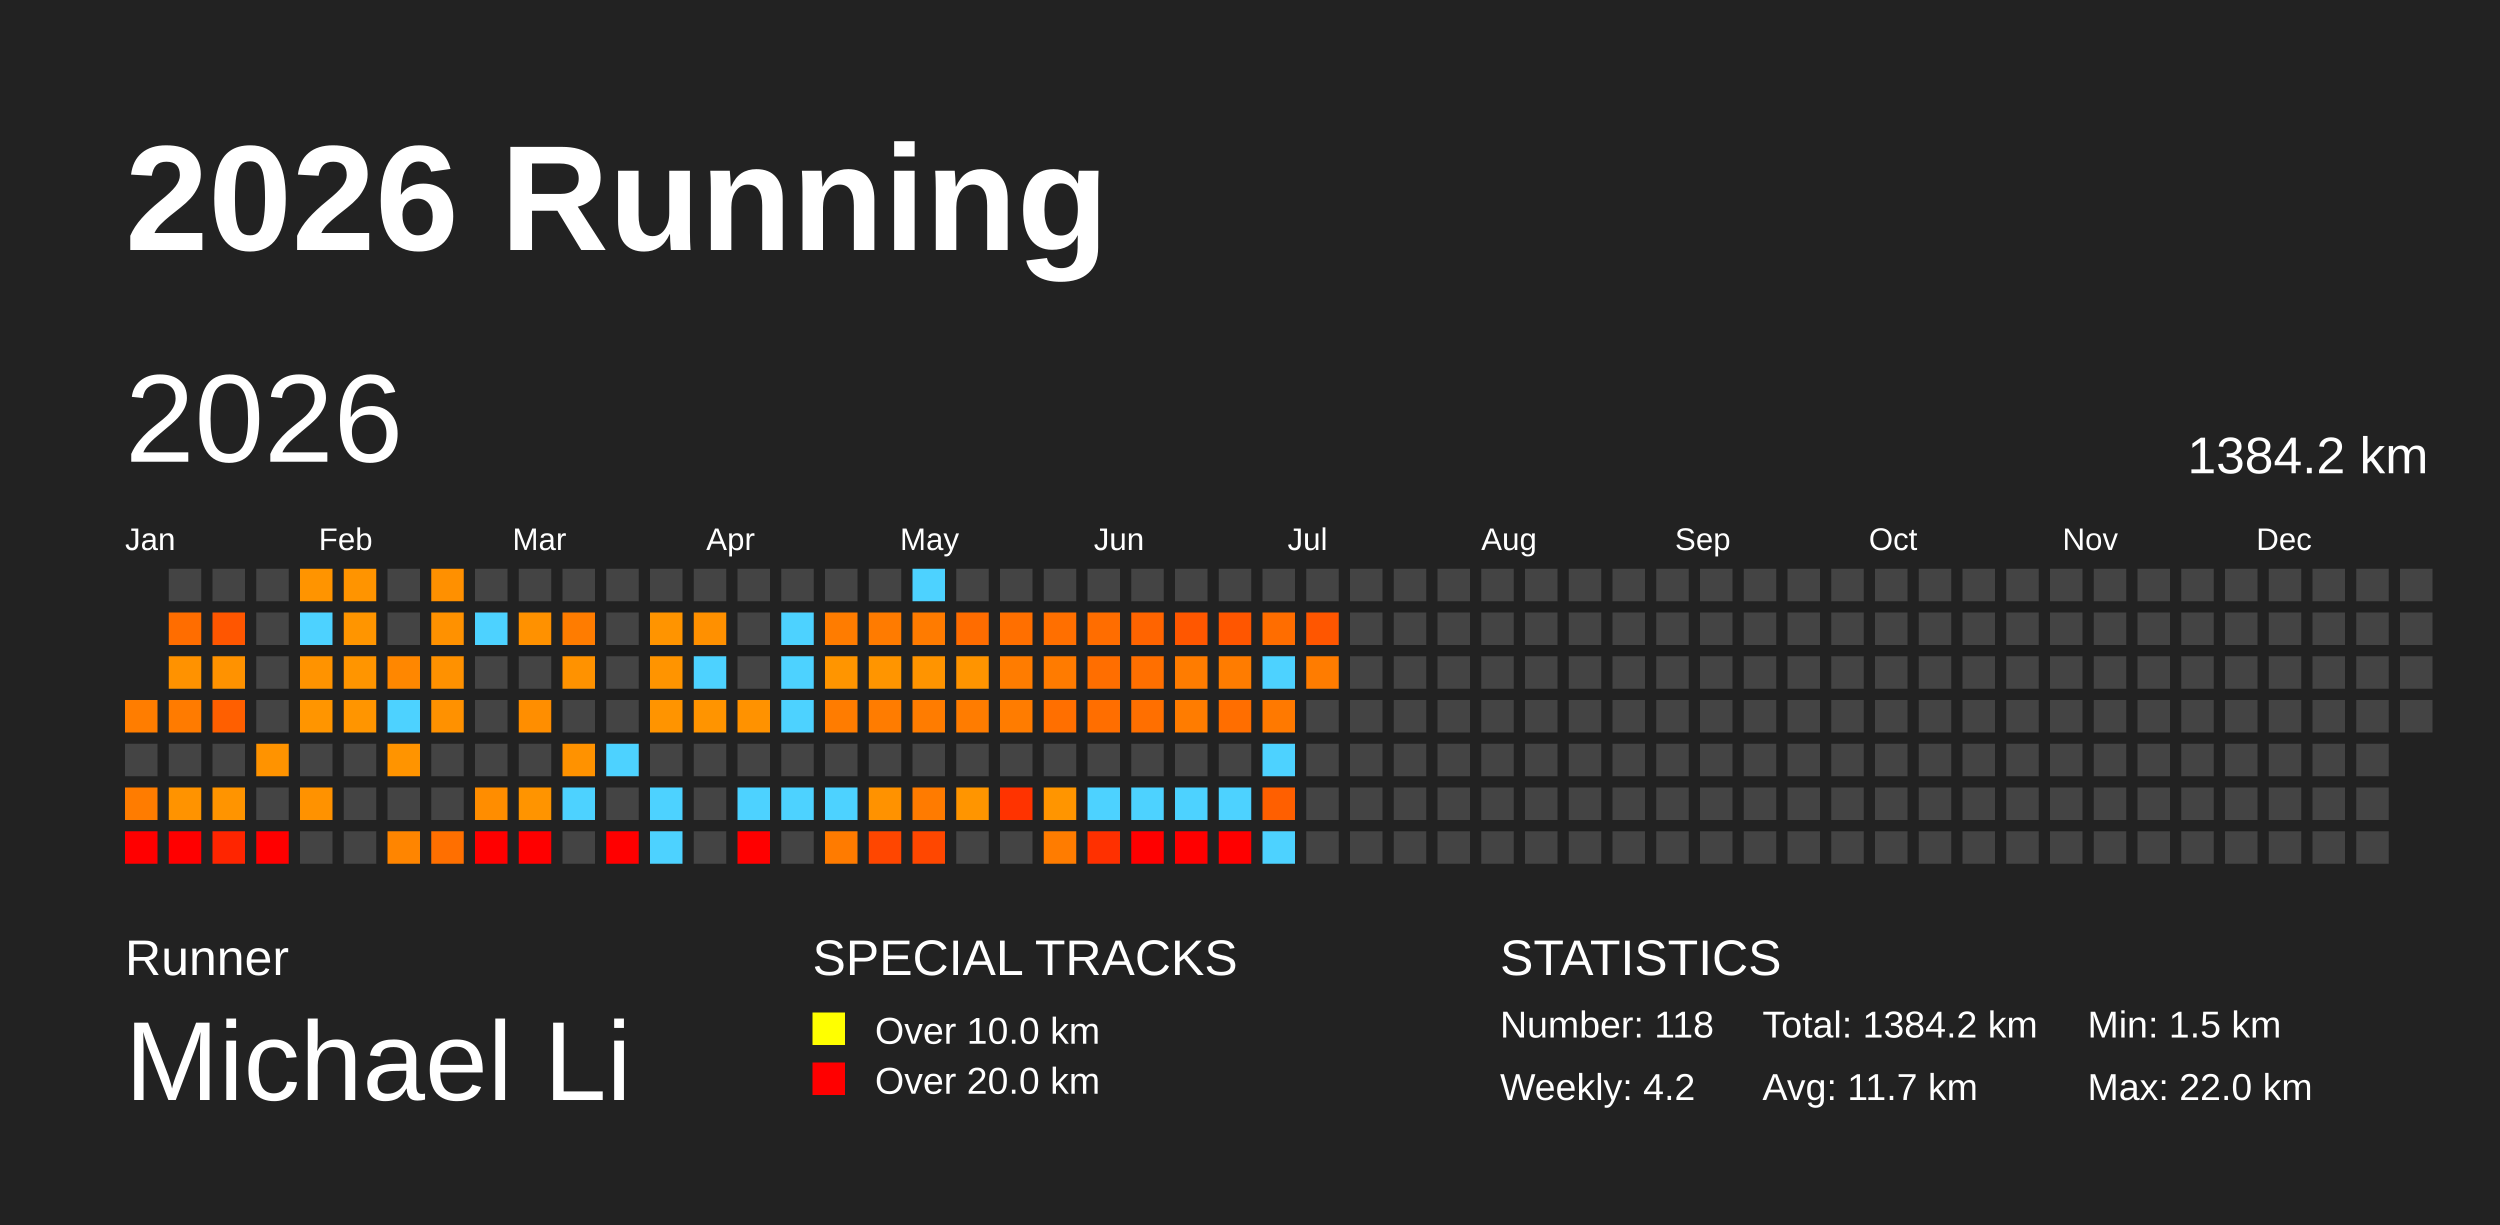
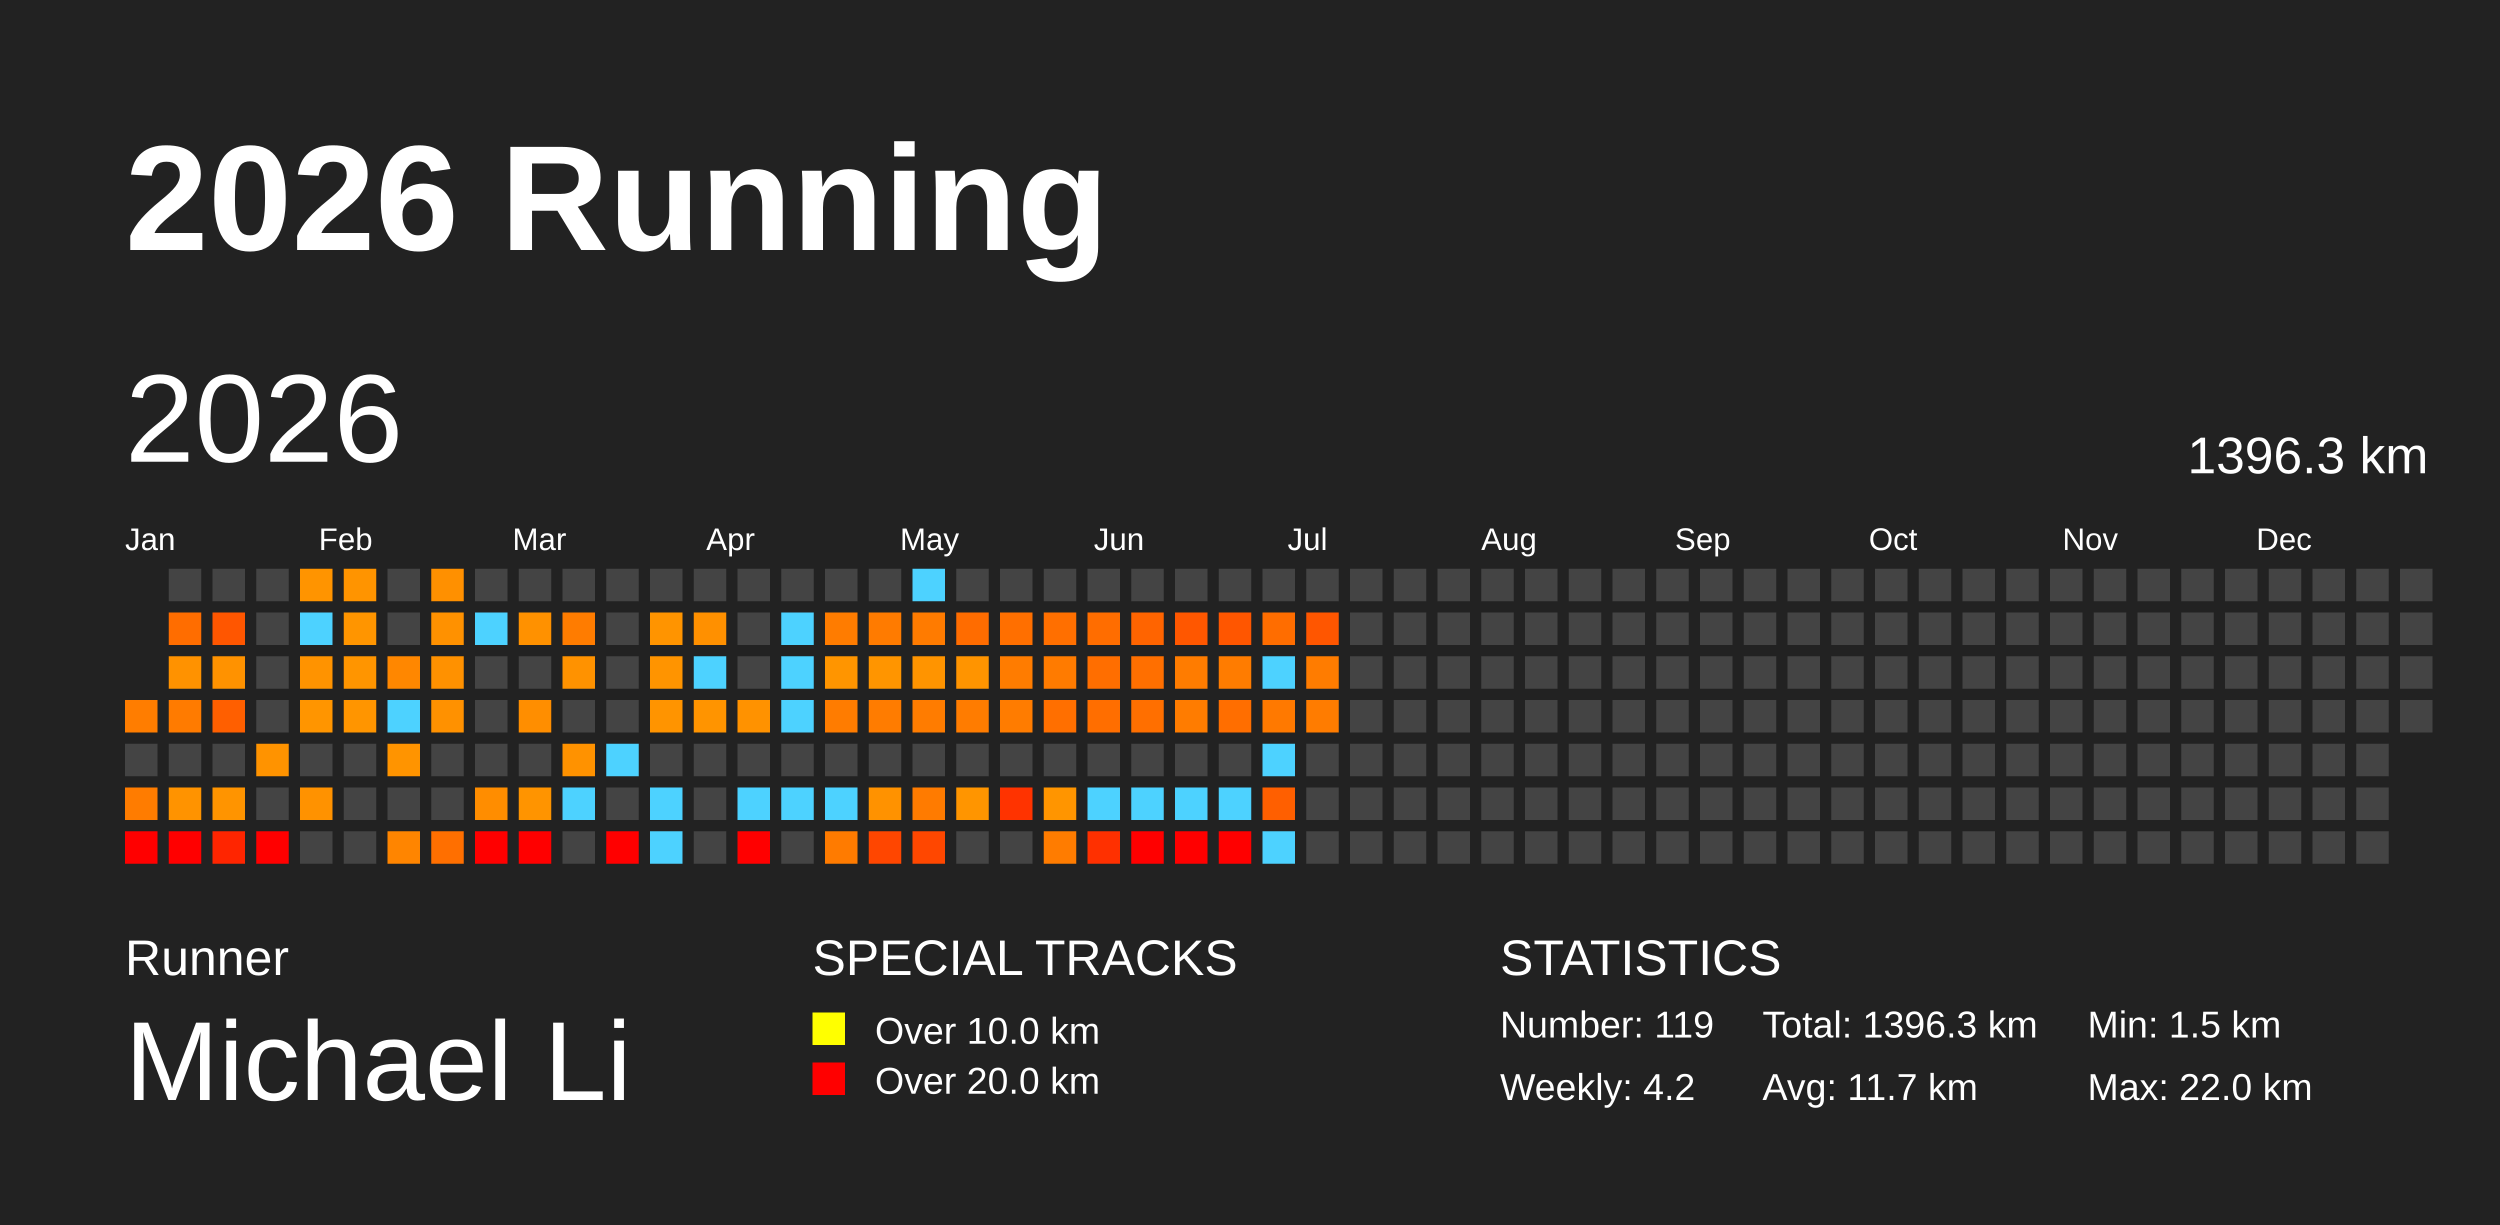
<svg xmlns="http://www.w3.org/2000/svg" baseProfile="full" height="98mm" version="1.1" viewBox="0,0,200,98" width="200mm">
  <defs />
  <rect fill="#222222" height="98" width="200" x="0" y="0" />
  <text fill="#FFFFFF" style="font-size:12px; font-family:Arial; font-weight:bold;" x="10" y="20">2026 Running</text>
  <text fill="#FFFFFF" style="font-size:4px; font-family:Arial" x="10" y="78">Runner</text>
  <text fill="#FFFFFF" style="font-size:9px; font-family:Arial" x="10" y="88">Michael Li</text>
  <text fill="#FFFFFF" style="font-size:4px; font-family:Arial" x="65" y="78">SPECIAL TRACKS</text>
  <rect fill="yellow" height="2.6" width="2.6" x="65" y="81" />
  <text fill="#FFFFFF" style="font-size:3px; font-family:Arial" x="70" y="83.5">Over 10.0 km</text>
  <rect fill="red" height="2.6" width="2.6" x="65" y="85" />
  <text fill="#FFFFFF" style="font-size:3px; font-family:Arial" x="70" y="87.5">Over 20.0 km</text>
  <text fill="#FFFFFF" style="font-size:4px; font-family:Arial" x="120" y="78">STATISTICS</text>
-   <text fill="#FFFFFF" style="font-size:3px; font-family:Arial" x="120" y="83">Number: 118</text>
+   <text fill="#FFFFFF" style="font-size:3px; font-family:Arial" x="120" y="83">Number: 119</text>
  <text fill="#FFFFFF" style="font-size:3px; font-family:Arial" x="120" y="88">Weekly: 4.2</text>
-   <text fill="#FFFFFF" style="font-size:3px; font-family:Arial" x="141" y="83">Total: 1384.2 km</text>
+   <text fill="#FFFFFF" style="font-size:3px; font-family:Arial" x="141" y="83">Total: 1396.3 km</text>
  <text fill="#FFFFFF" style="font-size:3px; font-family:Arial" x="141" y="88">Avg: 11.7 km</text>
  <text fill="#FFFFFF" style="font-size:3px; font-family:Arial" x="167" y="83">Min: 1.5 km</text>
  <text fill="#FFFFFF" style="font-size:3px; font-family:Arial" x="167" y="88">Max: 22.0 km</text>
  <text dominant-baseline="hanging" fill="#FFFFFF" style="font-size:10.0px; font-family:Arial;" x="10" y="30">2026</text>
-   <text dominant-baseline="hanging" fill="#FFFFFF" style="font-size:4.125px; font-family:Arial;" x="175" y="35">1384.2 km</text>
+   <text dominant-baseline="hanging" fill="#FFFFFF" style="font-size:4.125px; font-family:Arial;" x="175" y="35">1396.3 km</text>
  <text fill="#FFFFFF" style="font-size:2.5px; font-family:Arial" x="10.0" y="44">Jan</text>
  <text fill="#FFFFFF" style="font-size:2.5px; font-family:Arial" x="25.5" y="44">Feb</text>
  <text fill="#FFFFFF" style="font-size:2.5px; font-family:Arial" x="41.0" y="44">Mar</text>
  <text fill="#FFFFFF" style="font-size:2.5px; font-family:Arial" x="56.5" y="44">Apr</text>
  <text fill="#FFFFFF" style="font-size:2.5px; font-family:Arial" x="72.0" y="44">May</text>
  <text fill="#FFFFFF" style="font-size:2.5px; font-family:Arial" x="87.5" y="44">Jun</text>
  <text fill="#FFFFFF" style="font-size:2.5px; font-family:Arial" x="103.0" y="44">Jul</text>
  <text fill="#FFFFFF" style="font-size:2.5px; font-family:Arial" x="118.5" y="44">Aug</text>
  <text fill="#FFFFFF" style="font-size:2.5px; font-family:Arial" x="134.0" y="44">Sep</text>
  <text fill="#FFFFFF" style="font-size:2.5px; font-family:Arial" x="149.5" y="44">Oct</text>
  <text fill="#FFFFFF" style="font-size:2.5px; font-family:Arial" x="165.0" y="44">Nov</text>
  <text fill="#FFFFFF" style="font-size:2.5px; font-family:Arial" x="180.5" y="44">Dec</text>
  <rect fill="#ff7d00" height="2.6" width="2.6" x="10.0" y="56.0" />
  <rect fill="#444444" height="2.6" width="2.6" x="10.0" y="59.5" />
  <rect fill="#ff7c00" height="2.6" width="2.6" x="10.0" y="63.0" />
  <rect fill="red" height="2.6" width="2.6" x="10.0" y="66.5" />
  <rect fill="#444444" height="2.6" width="2.6" x="13.5" y="45.5" />
  <rect fill="#ff6d00" height="2.6" width="2.6" x="13.5" y="49.0" />
  <rect fill="#ff9200" height="2.6" width="2.6" x="13.5" y="52.5" />
  <rect fill="#ff7b00" height="2.6" width="2.6" x="13.5" y="56.0" />
  <rect fill="#444444" height="2.6" width="2.6" x="13.5" y="59.5" />
  <rect fill="#ff9300" height="2.6" width="2.6" x="13.5" y="63.0" />
  <rect fill="red" height="2.6" width="2.6" x="13.5" y="66.5" />
  <rect fill="#444444" height="2.6" width="2.6" x="17.0" y="45.5" />
  <rect fill="#ff5600" height="2.6" width="2.6" x="17.0" y="49.0" />
  <rect fill="#ff9200" height="2.6" width="2.6" x="17.0" y="52.5" />
  <rect fill="#ff5f00" height="2.6" width="2.6" x="17.0" y="56.0" />
  <rect fill="#444444" height="2.6" width="2.6" x="17.0" y="59.5" />
  <rect fill="#ff9400" height="2.6" width="2.6" x="17.0" y="63.0" />
  <rect fill="#ff2500" height="2.6" width="2.6" x="17.0" y="66.5" />
  <rect fill="#444444" height="2.6" width="2.6" x="20.5" y="45.5" />
  <rect fill="#444444" height="2.6" width="2.6" x="20.5" y="49.0" />
  <rect fill="#444444" height="2.6" width="2.6" x="20.5" y="52.5" />
  <rect fill="#444444" height="2.6" width="2.6" x="20.5" y="56.0" />
  <rect fill="#ff9300" height="2.6" width="2.6" x="20.5" y="59.5" />
  <rect fill="#444444" height="2.6" width="2.6" x="20.5" y="63.0" />
  <rect fill="red" height="2.6" width="2.6" x="20.5" y="66.5" />
  <rect fill="#ff9400" height="2.6" width="2.6" x="24.0" y="45.5" />
  <rect fill="#4dd2ff" height="2.6" width="2.6" x="24.0" y="49.0" />
  <rect fill="#ff9300" height="2.6" width="2.6" x="24.0" y="52.5" />
  <rect fill="#ff9500" height="2.6" width="2.6" x="24.0" y="56.0" />
  <rect fill="#444444" height="2.6" width="2.6" x="24.0" y="59.5" />
  <rect fill="#ff9200" height="2.6" width="2.6" x="24.0" y="63.0" />
  <rect fill="#444444" height="2.6" width="2.6" x="24.0" y="66.5" />
  <rect fill="#ff9400" height="2.6" width="2.6" x="27.5" y="45.5" />
  <rect fill="#ff9500" height="2.6" width="2.6" x="27.5" y="49.0" />
  <rect fill="#ff9500" height="2.6" width="2.6" x="27.5" y="52.5" />
  <rect fill="#ff9500" height="2.6" width="2.6" x="27.5" y="56.0" />
  <rect fill="#444444" height="2.6" width="2.6" x="27.5" y="59.5" />
  <rect fill="#444444" height="2.6" width="2.6" x="27.5" y="63.0" />
  <rect fill="#444444" height="2.6" width="2.6" x="27.5" y="66.5" />
  <rect fill="#444444" height="2.6" width="2.6" x="31.0" y="45.5" />
  <rect fill="#444444" height="2.6" width="2.6" x="31.0" y="49.0" />
  <rect fill="#ff8700" height="2.6" width="2.6" x="31.0" y="52.5" />
  <rect fill="#4dd2ff" height="2.6" width="2.6" x="31.0" y="56.0" />
  <rect fill="#ff9400" height="2.6" width="2.6" x="31.0" y="59.5" />
  <rect fill="#444444" height="2.6" width="2.6" x="31.0" y="63.0" />
  <rect fill="#ff8500" height="2.6" width="2.6" x="31.0" y="66.5" />
  <rect fill="#ff9000" height="2.6" width="2.6" x="34.5" y="45.5" />
  <rect fill="#ff9100" height="2.6" width="2.6" x="34.5" y="49.0" />
  <rect fill="#ff9100" height="2.6" width="2.6" x="34.5" y="52.5" />
  <rect fill="#ff9100" height="2.6" width="2.6" x="34.5" y="56.0" />
  <rect fill="#444444" height="2.6" width="2.6" x="34.5" y="59.5" />
  <rect fill="#444444" height="2.6" width="2.6" x="34.5" y="63.0" />
  <rect fill="#ff6f00" height="2.6" width="2.6" x="34.5" y="66.5" />
  <rect fill="#444444" height="2.6" width="2.6" x="38.0" y="45.5" />
  <rect fill="#4dd2ff" height="2.6" width="2.6" x="38.0" y="49.0" />
  <rect fill="#444444" height="2.6" width="2.6" x="38.0" y="52.5" />
  <rect fill="#444444" height="2.6" width="2.6" x="38.0" y="56.0" />
  <rect fill="#444444" height="2.6" width="2.6" x="38.0" y="59.5" />
  <rect fill="#ff8d00" height="2.6" width="2.6" x="38.0" y="63.0" />
  <rect fill="red" height="2.6" width="2.6" x="38.0" y="66.5" />
  <rect fill="#444444" height="2.6" width="2.6" x="41.5" y="45.5" />
  <rect fill="#ff9100" height="2.6" width="2.6" x="41.5" y="49.0" />
  <rect fill="#444444" height="2.6" width="2.6" x="41.5" y="52.5" />
  <rect fill="#ff8e00" height="2.6" width="2.6" x="41.5" y="56.0" />
  <rect fill="#444444" height="2.6" width="2.6" x="41.5" y="59.5" />
  <rect fill="#ff9400" height="2.6" width="2.6" x="41.5" y="63.0" />
  <rect fill="red" height="2.6" width="2.6" x="41.5" y="66.5" />
  <rect fill="#444444" height="2.6" width="2.6" x="45.0" y="45.5" />
  <rect fill="#ff7c00" height="2.6" width="2.6" x="45.0" y="49.0" />
  <rect fill="#ff9200" height="2.6" width="2.6" x="45.0" y="52.5" />
  <rect fill="#444444" height="2.6" width="2.6" x="45.0" y="56.0" />
  <rect fill="#ff9200" height="2.6" width="2.6" x="45.0" y="59.5" />
  <rect fill="#4dd2ff" height="2.6" width="2.6" x="45.0" y="63.0" />
  <rect fill="#444444" height="2.6" width="2.6" x="45.0" y="66.5" />
  <rect fill="#444444" height="2.6" width="2.6" x="48.5" y="45.5" />
  <rect fill="#444444" height="2.6" width="2.6" x="48.5" y="49.0" />
  <rect fill="#444444" height="2.6" width="2.6" x="48.5" y="52.5" />
  <rect fill="#444444" height="2.6" width="2.6" x="48.5" y="56.0" />
  <rect fill="#4dd2ff" height="2.6" width="2.6" x="48.5" y="59.5" />
  <rect fill="#444444" height="2.6" width="2.6" x="48.5" y="63.0" />
  <rect fill="red" height="2.6" width="2.6" x="48.5" y="66.5" />
  <rect fill="#444444" height="2.6" width="2.6" x="52.0" y="45.5" />
  <rect fill="#ff9400" height="2.6" width="2.6" x="52.0" y="49.0" />
  <rect fill="#ff9400" height="2.6" width="2.6" x="52.0" y="52.5" />
  <rect fill="#ff9400" height="2.6" width="2.6" x="52.0" y="56.0" />
  <rect fill="#444444" height="2.6" width="2.6" x="52.0" y="59.5" />
  <rect fill="#4dd2ff" height="2.6" width="2.6" x="52.0" y="63.0" />
  <rect fill="#4dd2ff" height="2.6" width="2.6" x="52.0" y="66.5" />
  <rect fill="#444444" height="2.6" width="2.6" x="55.5" y="45.5" />
  <rect fill="#ff9000" height="2.6" width="2.6" x="55.5" y="49.0" />
  <rect fill="#4dd2ff" height="2.6" width="2.6" x="55.5" y="52.5" />
  <rect fill="#ff9400" height="2.6" width="2.6" x="55.5" y="56.0" />
  <rect fill="#444444" height="2.6" width="2.6" x="55.5" y="59.5" />
  <rect fill="#444444" height="2.6" width="2.6" x="55.5" y="63.0" />
  <rect fill="#444444" height="2.6" width="2.6" x="55.5" y="66.5" />
  <rect fill="#444444" height="2.6" width="2.6" x="59.0" y="45.5" />
  <rect fill="#444444" height="2.6" width="2.6" x="59.0" y="49.0" />
  <rect fill="#444444" height="2.6" width="2.6" x="59.0" y="52.5" />
  <rect fill="#ff9200" height="2.6" width="2.6" x="59.0" y="56.0" />
  <rect fill="#444444" height="2.6" width="2.6" x="59.0" y="59.5" />
  <rect fill="#4dd2ff" height="2.6" width="2.6" x="59.0" y="63.0" />
  <rect fill="red" height="2.6" width="2.6" x="59.0" y="66.5" />
  <rect fill="#444444" height="2.6" width="2.6" x="62.5" y="45.5" />
  <rect fill="#4dd2ff" height="2.6" width="2.6" x="62.5" y="49.0" />
  <rect fill="#4dd2ff" height="2.6" width="2.6" x="62.5" y="52.5" />
  <rect fill="#4dd2ff" height="2.6" width="2.6" x="62.5" y="56.0" />
  <rect fill="#444444" height="2.6" width="2.6" x="62.5" y="59.5" />
  <rect fill="#4dd2ff" height="2.6" width="2.6" x="62.5" y="63.0" />
  <rect fill="#444444" height="2.6" width="2.6" x="62.5" y="66.5" />
  <rect fill="#444444" height="2.6" width="2.6" x="66.0" y="45.5" />
  <rect fill="#ff7c00" height="2.6" width="2.6" x="66.0" y="49.0" />
  <rect fill="#ff9500" height="2.6" width="2.6" x="66.0" y="52.5" />
  <rect fill="#ff7c00" height="2.6" width="2.6" x="66.0" y="56.0" />
  <rect fill="#444444" height="2.6" width="2.6" x="66.0" y="59.5" />
  <rect fill="#4dd2ff" height="2.6" width="2.6" x="66.0" y="63.0" />
  <rect fill="#ff7b00" height="2.6" width="2.6" x="66.0" y="66.5" />
  <rect fill="#444444" height="2.6" width="2.6" x="69.5" y="45.5" />
  <rect fill="#ff7b00" height="2.6" width="2.6" x="69.5" y="49.0" />
  <rect fill="#ff9500" height="2.6" width="2.6" x="69.5" y="52.5" />
  <rect fill="#ff7c00" height="2.6" width="2.6" x="69.5" y="56.0" />
  <rect fill="#444444" height="2.6" width="2.6" x="69.5" y="59.5" />
  <rect fill="#ff9200" height="2.6" width="2.6" x="69.5" y="63.0" />
  <rect fill="#ff4600" height="2.6" width="2.6" x="69.5" y="66.5" />
  <rect fill="#4dd2ff" height="2.6" width="2.6" x="73.0" y="45.5" />
  <rect fill="#ff7b00" height="2.6" width="2.6" x="73.0" y="49.0" />
  <rect fill="#ff9400" height="2.6" width="2.6" x="73.0" y="52.5" />
  <rect fill="#ff7c00" height="2.6" width="2.6" x="73.0" y="56.0" />
  <rect fill="#444444" height="2.6" width="2.6" x="73.0" y="59.5" />
  <rect fill="#ff7b00" height="2.6" width="2.6" x="73.0" y="63.0" />
  <rect fill="#ff4700" height="2.6" width="2.6" x="73.0" y="66.5" />
  <rect fill="#444444" height="2.6" width="2.6" x="76.5" y="45.5" />
  <rect fill="#ff6c00" height="2.6" width="2.6" x="76.5" y="49.0" />
  <rect fill="#ff9400" height="2.6" width="2.6" x="76.5" y="52.5" />
  <rect fill="#ff7c00" height="2.6" width="2.6" x="76.5" y="56.0" />
  <rect fill="#444444" height="2.6" width="2.6" x="76.5" y="59.5" />
  <rect fill="#ff9500" height="2.6" width="2.6" x="76.5" y="63.0" />
  <rect fill="#444444" height="2.6" width="2.6" x="76.5" y="66.5" />
  <rect fill="#444444" height="2.6" width="2.6" x="80.0" y="45.5" />
  <rect fill="#ff6f00" height="2.6" width="2.6" x="80.0" y="49.0" />
  <rect fill="#ff7c00" height="2.6" width="2.6" x="80.0" y="52.5" />
  <rect fill="#ff7c00" height="2.6" width="2.6" x="80.0" y="56.0" />
  <rect fill="#444444" height="2.6" width="2.6" x="80.0" y="59.5" />
  <rect fill="#ff3300" height="2.6" width="2.6" x="80.0" y="63.0" />
  <rect fill="#444444" height="2.6" width="2.6" x="80.0" y="66.5" />
  <rect fill="#444444" height="2.6" width="2.6" x="83.5" y="45.5" />
  <rect fill="#ff6f00" height="2.6" width="2.6" x="83.5" y="49.0" />
  <rect fill="#ff7b00" height="2.6" width="2.6" x="83.5" y="52.5" />
  <rect fill="#ff6f00" height="2.6" width="2.6" x="83.5" y="56.0" />
  <rect fill="#444444" height="2.6" width="2.6" x="83.5" y="59.5" />
  <rect fill="#ff9500" height="2.6" width="2.6" x="83.5" y="63.0" />
  <rect fill="#ff7c00" height="2.6" width="2.6" x="83.5" y="66.5" />
  <rect fill="#444444" height="2.6" width="2.6" x="87.0" y="45.5" />
  <rect fill="#ff6d00" height="2.6" width="2.6" x="87.0" y="49.0" />
  <rect fill="#ff6e00" height="2.6" width="2.6" x="87.0" y="52.5" />
  <rect fill="#ff6e00" height="2.6" width="2.6" x="87.0" y="56.0" />
  <rect fill="#444444" height="2.6" width="2.6" x="87.0" y="59.5" />
  <rect fill="#4dd2ff" height="2.6" width="2.6" x="87.0" y="63.0" />
  <rect fill="#ff3000" height="2.6" width="2.6" x="87.0" y="66.5" />
  <rect fill="#444444" height="2.6" width="2.6" x="90.5" y="45.5" />
  <rect fill="#ff6400" height="2.6" width="2.6" x="90.5" y="49.0" />
  <rect fill="#ff6f00" height="2.6" width="2.6" x="90.5" y="52.5" />
  <rect fill="#ff6f00" height="2.6" width="2.6" x="90.5" y="56.0" />
  <rect fill="#444444" height="2.6" width="2.6" x="90.5" y="59.5" />
  <rect fill="#4dd2ff" height="2.6" width="2.6" x="90.5" y="63.0" />
  <rect fill="red" height="2.6" width="2.6" x="90.5" y="66.5" />
  <rect fill="#444444" height="2.6" width="2.6" x="94.0" y="45.5" />
  <rect fill="#ff5700" height="2.6" width="2.6" x="94.0" y="49.0" />
  <rect fill="#ff7c00" height="2.6" width="2.6" x="94.0" y="52.5" />
  <rect fill="#ff7c00" height="2.6" width="2.6" x="94.0" y="56.0" />
  <rect fill="#444444" height="2.6" width="2.6" x="94.0" y="59.5" />
  <rect fill="#4dd2ff" height="2.6" width="2.6" x="94.0" y="63.0" />
  <rect fill="red" height="2.6" width="2.6" x="94.0" y="66.5" />
  <rect fill="#444444" height="2.6" width="2.6" x="97.5" y="45.5" />
  <rect fill="#ff5600" height="2.6" width="2.6" x="97.5" y="49.0" />
  <rect fill="#ff7c00" height="2.6" width="2.6" x="97.5" y="52.5" />
  <rect fill="#ff6e00" height="2.6" width="2.6" x="97.5" y="56.0" />
  <rect fill="#444444" height="2.6" width="2.6" x="97.5" y="59.5" />
  <rect fill="#4dd2ff" height="2.6" width="2.6" x="97.5" y="63.0" />
  <rect fill="red" height="2.6" width="2.6" x="97.5" y="66.5" />
  <rect fill="#444444" height="2.6" width="2.6" x="101.0" y="45.5" />
  <rect fill="#ff6d00" height="2.6" width="2.6" x="101.0" y="49.0" />
  <rect fill="#4dd2ff" height="2.6" width="2.6" x="101.0" y="52.5" />
  <rect fill="#ff7900" height="2.6" width="2.6" x="101.0" y="56.0" />
  <rect fill="#4dd2ff" height="2.6" width="2.6" x="101.0" y="59.5" />
  <rect fill="#ff5f00" height="2.6" width="2.6" x="101.0" y="63.0" />
  <rect fill="#4dd2ff" height="2.6" width="2.6" x="101.0" y="66.5" />
  <rect fill="#444444" height="2.6" width="2.6" x="104.5" y="45.5" />
  <rect fill="#ff5600" height="2.6" width="2.6" x="104.5" y="49.0" />
  <rect fill="#ff7c00" height="2.6" width="2.6" x="104.5" y="52.5" />
-   <rect fill="#444444" height="2.6" width="2.6" x="104.5" y="56.0" />
+   <rect fill="#ff7c00" height="2.6" width="2.6" x="104.5" y="56.0" />
  <rect fill="#444444" height="2.6" width="2.6" x="104.5" y="59.5" />
  <rect fill="#444444" height="2.6" width="2.6" x="104.5" y="63.0" />
  <rect fill="#444444" height="2.6" width="2.6" x="104.5" y="66.5" />
  <rect fill="#444444" height="2.6" width="2.6" x="108.0" y="45.5" />
  <rect fill="#444444" height="2.6" width="2.6" x="108.0" y="49.0" />
  <rect fill="#444444" height="2.6" width="2.6" x="108.0" y="52.5" />
  <rect fill="#444444" height="2.6" width="2.6" x="108.0" y="56.0" />
  <rect fill="#444444" height="2.6" width="2.6" x="108.0" y="59.5" />
  <rect fill="#444444" height="2.6" width="2.6" x="108.0" y="63.0" />
  <rect fill="#444444" height="2.6" width="2.6" x="108.0" y="66.5" />
  <rect fill="#444444" height="2.6" width="2.6" x="111.5" y="45.5" />
  <rect fill="#444444" height="2.6" width="2.6" x="111.5" y="49.0" />
  <rect fill="#444444" height="2.6" width="2.6" x="111.5" y="52.5" />
  <rect fill="#444444" height="2.6" width="2.6" x="111.5" y="56.0" />
  <rect fill="#444444" height="2.6" width="2.6" x="111.5" y="59.5" />
  <rect fill="#444444" height="2.6" width="2.6" x="111.5" y="63.0" />
  <rect fill="#444444" height="2.6" width="2.6" x="111.5" y="66.5" />
  <rect fill="#444444" height="2.6" width="2.6" x="115.0" y="45.5" />
  <rect fill="#444444" height="2.6" width="2.6" x="115.0" y="49.0" />
  <rect fill="#444444" height="2.6" width="2.6" x="115.0" y="52.5" />
  <rect fill="#444444" height="2.6" width="2.6" x="115.0" y="56.0" />
  <rect fill="#444444" height="2.6" width="2.6" x="115.0" y="59.5" />
  <rect fill="#444444" height="2.6" width="2.6" x="115.0" y="63.0" />
  <rect fill="#444444" height="2.6" width="2.6" x="115.0" y="66.5" />
  <rect fill="#444444" height="2.6" width="2.6" x="118.5" y="45.5" />
  <rect fill="#444444" height="2.6" width="2.6" x="118.5" y="49.0" />
  <rect fill="#444444" height="2.6" width="2.6" x="118.5" y="52.5" />
  <rect fill="#444444" height="2.6" width="2.6" x="118.5" y="56.0" />
  <rect fill="#444444" height="2.6" width="2.6" x="118.5" y="59.5" />
  <rect fill="#444444" height="2.6" width="2.6" x="118.5" y="63.0" />
  <rect fill="#444444" height="2.6" width="2.6" x="118.5" y="66.5" />
  <rect fill="#444444" height="2.6" width="2.6" x="122.0" y="45.5" />
  <rect fill="#444444" height="2.6" width="2.6" x="122.0" y="49.0" />
  <rect fill="#444444" height="2.6" width="2.6" x="122.0" y="52.5" />
  <rect fill="#444444" height="2.6" width="2.6" x="122.0" y="56.0" />
  <rect fill="#444444" height="2.6" width="2.6" x="122.0" y="59.5" />
  <rect fill="#444444" height="2.6" width="2.6" x="122.0" y="63.0" />
  <rect fill="#444444" height="2.6" width="2.6" x="122.0" y="66.5" />
  <rect fill="#444444" height="2.6" width="2.6" x="125.5" y="45.5" />
  <rect fill="#444444" height="2.6" width="2.6" x="125.5" y="49.0" />
  <rect fill="#444444" height="2.6" width="2.6" x="125.5" y="52.5" />
  <rect fill="#444444" height="2.6" width="2.6" x="125.5" y="56.0" />
  <rect fill="#444444" height="2.6" width="2.6" x="125.5" y="59.5" />
  <rect fill="#444444" height="2.6" width="2.6" x="125.5" y="63.0" />
  <rect fill="#444444" height="2.6" width="2.6" x="125.5" y="66.5" />
  <rect fill="#444444" height="2.6" width="2.6" x="129.0" y="45.5" />
  <rect fill="#444444" height="2.6" width="2.6" x="129.0" y="49.0" />
  <rect fill="#444444" height="2.6" width="2.6" x="129.0" y="52.5" />
  <rect fill="#444444" height="2.6" width="2.6" x="129.0" y="56.0" />
  <rect fill="#444444" height="2.6" width="2.6" x="129.0" y="59.5" />
  <rect fill="#444444" height="2.6" width="2.6" x="129.0" y="63.0" />
  <rect fill="#444444" height="2.6" width="2.6" x="129.0" y="66.5" />
  <rect fill="#444444" height="2.6" width="2.6" x="132.5" y="45.5" />
  <rect fill="#444444" height="2.6" width="2.6" x="132.5" y="49.0" />
  <rect fill="#444444" height="2.6" width="2.6" x="132.5" y="52.5" />
  <rect fill="#444444" height="2.6" width="2.6" x="132.5" y="56.0" />
  <rect fill="#444444" height="2.6" width="2.6" x="132.5" y="59.5" />
  <rect fill="#444444" height="2.6" width="2.6" x="132.5" y="63.0" />
  <rect fill="#444444" height="2.6" width="2.6" x="132.5" y="66.5" />
  <rect fill="#444444" height="2.6" width="2.6" x="136.0" y="45.5" />
  <rect fill="#444444" height="2.6" width="2.6" x="136.0" y="49.0" />
  <rect fill="#444444" height="2.6" width="2.6" x="136.0" y="52.5" />
  <rect fill="#444444" height="2.6" width="2.6" x="136.0" y="56.0" />
  <rect fill="#444444" height="2.6" width="2.6" x="136.0" y="59.5" />
  <rect fill="#444444" height="2.6" width="2.6" x="136.0" y="63.0" />
  <rect fill="#444444" height="2.6" width="2.6" x="136.0" y="66.5" />
  <rect fill="#444444" height="2.6" width="2.6" x="139.5" y="45.5" />
  <rect fill="#444444" height="2.6" width="2.6" x="139.5" y="49.0" />
  <rect fill="#444444" height="2.6" width="2.6" x="139.5" y="52.5" />
  <rect fill="#444444" height="2.6" width="2.6" x="139.5" y="56.0" />
  <rect fill="#444444" height="2.6" width="2.6" x="139.5" y="59.5" />
  <rect fill="#444444" height="2.6" width="2.6" x="139.5" y="63.0" />
  <rect fill="#444444" height="2.6" width="2.6" x="139.5" y="66.5" />
  <rect fill="#444444" height="2.6" width="2.6" x="143.0" y="45.5" />
  <rect fill="#444444" height="2.6" width="2.6" x="143.0" y="49.0" />
  <rect fill="#444444" height="2.6" width="2.6" x="143.0" y="52.5" />
  <rect fill="#444444" height="2.6" width="2.6" x="143.0" y="56.0" />
  <rect fill="#444444" height="2.6" width="2.6" x="143.0" y="59.5" />
  <rect fill="#444444" height="2.6" width="2.6" x="143.0" y="63.0" />
  <rect fill="#444444" height="2.6" width="2.6" x="143.0" y="66.5" />
  <rect fill="#444444" height="2.6" width="2.6" x="146.5" y="45.5" />
  <rect fill="#444444" height="2.6" width="2.6" x="146.5" y="49.0" />
  <rect fill="#444444" height="2.6" width="2.6" x="146.5" y="52.5" />
  <rect fill="#444444" height="2.6" width="2.6" x="146.5" y="56.0" />
  <rect fill="#444444" height="2.6" width="2.6" x="146.5" y="59.5" />
  <rect fill="#444444" height="2.6" width="2.6" x="146.5" y="63.0" />
  <rect fill="#444444" height="2.6" width="2.6" x="146.5" y="66.5" />
  <rect fill="#444444" height="2.6" width="2.6" x="150.0" y="45.5" />
  <rect fill="#444444" height="2.6" width="2.6" x="150.0" y="49.0" />
  <rect fill="#444444" height="2.6" width="2.6" x="150.0" y="52.5" />
  <rect fill="#444444" height="2.6" width="2.6" x="150.0" y="56.0" />
  <rect fill="#444444" height="2.6" width="2.6" x="150.0" y="59.5" />
  <rect fill="#444444" height="2.6" width="2.6" x="150.0" y="63.0" />
  <rect fill="#444444" height="2.6" width="2.6" x="150.0" y="66.5" />
  <rect fill="#444444" height="2.6" width="2.6" x="153.5" y="45.5" />
  <rect fill="#444444" height="2.6" width="2.6" x="153.5" y="49.0" />
  <rect fill="#444444" height="2.6" width="2.6" x="153.5" y="52.5" />
  <rect fill="#444444" height="2.6" width="2.6" x="153.5" y="56.0" />
  <rect fill="#444444" height="2.6" width="2.6" x="153.5" y="59.5" />
  <rect fill="#444444" height="2.6" width="2.6" x="153.5" y="63.0" />
  <rect fill="#444444" height="2.6" width="2.6" x="153.5" y="66.5" />
  <rect fill="#444444" height="2.6" width="2.6" x="157.0" y="45.5" />
  <rect fill="#444444" height="2.6" width="2.6" x="157.0" y="49.0" />
  <rect fill="#444444" height="2.6" width="2.6" x="157.0" y="52.5" />
  <rect fill="#444444" height="2.6" width="2.6" x="157.0" y="56.0" />
  <rect fill="#444444" height="2.6" width="2.6" x="157.0" y="59.5" />
  <rect fill="#444444" height="2.6" width="2.6" x="157.0" y="63.0" />
  <rect fill="#444444" height="2.6" width="2.6" x="157.0" y="66.5" />
  <rect fill="#444444" height="2.6" width="2.6" x="160.5" y="45.5" />
  <rect fill="#444444" height="2.6" width="2.6" x="160.5" y="49.0" />
  <rect fill="#444444" height="2.6" width="2.6" x="160.5" y="52.5" />
  <rect fill="#444444" height="2.6" width="2.6" x="160.5" y="56.0" />
  <rect fill="#444444" height="2.6" width="2.6" x="160.5" y="59.5" />
  <rect fill="#444444" height="2.6" width="2.6" x="160.5" y="63.0" />
  <rect fill="#444444" height="2.6" width="2.6" x="160.5" y="66.5" />
  <rect fill="#444444" height="2.6" width="2.6" x="164.0" y="45.5" />
  <rect fill="#444444" height="2.6" width="2.6" x="164.0" y="49.0" />
  <rect fill="#444444" height="2.6" width="2.6" x="164.0" y="52.5" />
  <rect fill="#444444" height="2.6" width="2.6" x="164.0" y="56.0" />
  <rect fill="#444444" height="2.6" width="2.6" x="164.0" y="59.5" />
  <rect fill="#444444" height="2.6" width="2.6" x="164.0" y="63.0" />
  <rect fill="#444444" height="2.6" width="2.6" x="164.0" y="66.5" />
  <rect fill="#444444" height="2.6" width="2.6" x="167.5" y="45.5" />
  <rect fill="#444444" height="2.6" width="2.6" x="167.5" y="49.0" />
  <rect fill="#444444" height="2.6" width="2.6" x="167.5" y="52.5" />
  <rect fill="#444444" height="2.6" width="2.6" x="167.5" y="56.0" />
  <rect fill="#444444" height="2.6" width="2.6" x="167.5" y="59.5" />
  <rect fill="#444444" height="2.6" width="2.6" x="167.5" y="63.0" />
  <rect fill="#444444" height="2.6" width="2.6" x="167.5" y="66.5" />
  <rect fill="#444444" height="2.6" width="2.6" x="171.0" y="45.5" />
  <rect fill="#444444" height="2.6" width="2.6" x="171.0" y="49.0" />
  <rect fill="#444444" height="2.6" width="2.6" x="171.0" y="52.5" />
  <rect fill="#444444" height="2.6" width="2.6" x="171.0" y="56.0" />
  <rect fill="#444444" height="2.6" width="2.6" x="171.0" y="59.5" />
  <rect fill="#444444" height="2.6" width="2.6" x="171.0" y="63.0" />
  <rect fill="#444444" height="2.6" width="2.6" x="171.0" y="66.5" />
  <rect fill="#444444" height="2.6" width="2.6" x="174.5" y="45.5" />
  <rect fill="#444444" height="2.6" width="2.6" x="174.5" y="49.0" />
  <rect fill="#444444" height="2.6" width="2.6" x="174.5" y="52.5" />
  <rect fill="#444444" height="2.6" width="2.6" x="174.5" y="56.0" />
  <rect fill="#444444" height="2.6" width="2.6" x="174.5" y="59.5" />
  <rect fill="#444444" height="2.6" width="2.6" x="174.5" y="63.0" />
  <rect fill="#444444" height="2.6" width="2.6" x="174.5" y="66.5" />
  <rect fill="#444444" height="2.6" width="2.6" x="178.0" y="45.5" />
  <rect fill="#444444" height="2.6" width="2.6" x="178.0" y="49.0" />
  <rect fill="#444444" height="2.6" width="2.6" x="178.0" y="52.5" />
  <rect fill="#444444" height="2.6" width="2.6" x="178.0" y="56.0" />
  <rect fill="#444444" height="2.6" width="2.6" x="178.0" y="59.5" />
  <rect fill="#444444" height="2.6" width="2.6" x="178.0" y="63.0" />
  <rect fill="#444444" height="2.6" width="2.6" x="178.0" y="66.5" />
  <rect fill="#444444" height="2.6" width="2.6" x="181.5" y="45.5" />
  <rect fill="#444444" height="2.6" width="2.6" x="181.5" y="49.0" />
  <rect fill="#444444" height="2.6" width="2.6" x="181.5" y="52.5" />
  <rect fill="#444444" height="2.6" width="2.6" x="181.5" y="56.0" />
  <rect fill="#444444" height="2.6" width="2.6" x="181.5" y="59.5" />
  <rect fill="#444444" height="2.6" width="2.6" x="181.5" y="63.0" />
  <rect fill="#444444" height="2.6" width="2.6" x="181.5" y="66.5" />
  <rect fill="#444444" height="2.6" width="2.6" x="185.0" y="45.5" />
  <rect fill="#444444" height="2.6" width="2.6" x="185.0" y="49.0" />
  <rect fill="#444444" height="2.6" width="2.6" x="185.0" y="52.5" />
  <rect fill="#444444" height="2.6" width="2.6" x="185.0" y="56.0" />
  <rect fill="#444444" height="2.6" width="2.6" x="185.0" y="59.5" />
  <rect fill="#444444" height="2.6" width="2.6" x="185.0" y="63.0" />
  <rect fill="#444444" height="2.6" width="2.6" x="185.0" y="66.5" />
  <rect fill="#444444" height="2.6" width="2.6" x="188.5" y="45.5" />
  <rect fill="#444444" height="2.6" width="2.6" x="188.5" y="49.0" />
  <rect fill="#444444" height="2.6" width="2.6" x="188.5" y="52.5" />
  <rect fill="#444444" height="2.6" width="2.6" x="188.5" y="56.0" />
  <rect fill="#444444" height="2.6" width="2.6" x="188.5" y="59.5" />
  <rect fill="#444444" height="2.6" width="2.6" x="188.5" y="63.0" />
  <rect fill="#444444" height="2.6" width="2.6" x="188.5" y="66.5" />
  <rect fill="#444444" height="2.6" width="2.6" x="192.0" y="45.5" />
  <rect fill="#444444" height="2.6" width="2.6" x="192.0" y="49.0" />
  <rect fill="#444444" height="2.6" width="2.6" x="192.0" y="52.5" />
  <rect fill="#444444" height="2.6" width="2.6" x="192.0" y="56.0" />
</svg>
